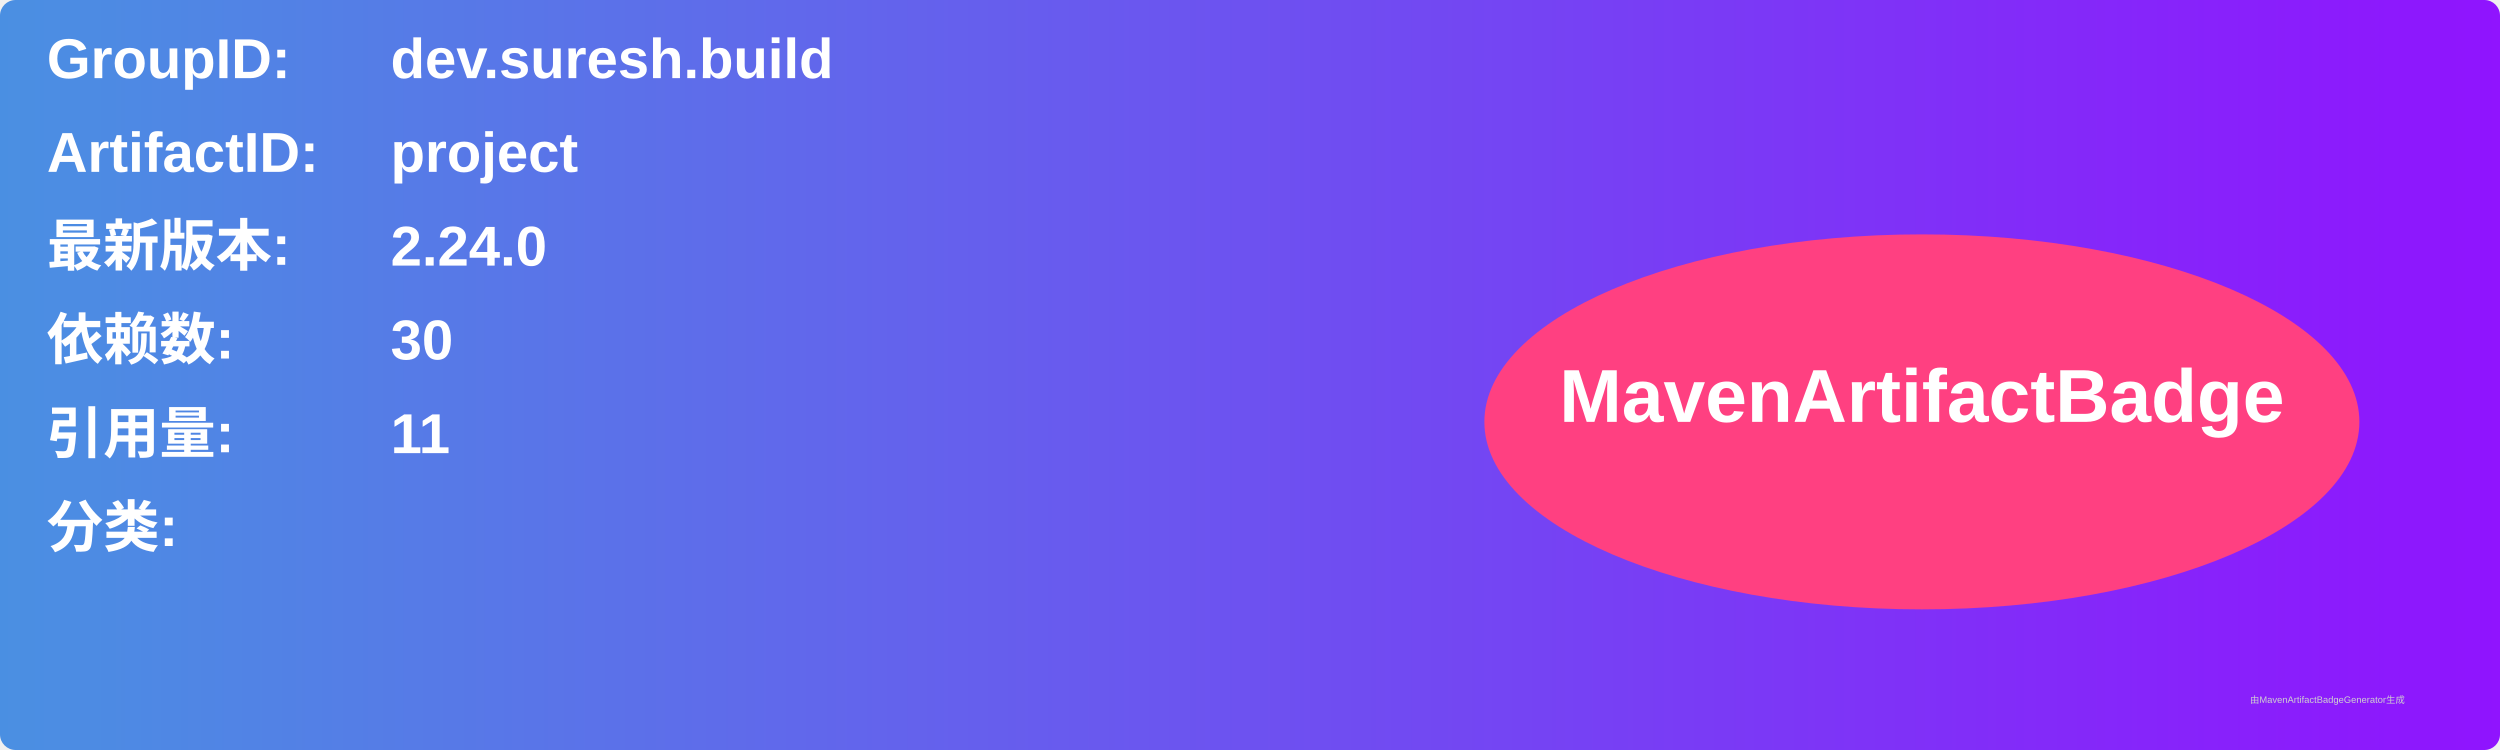
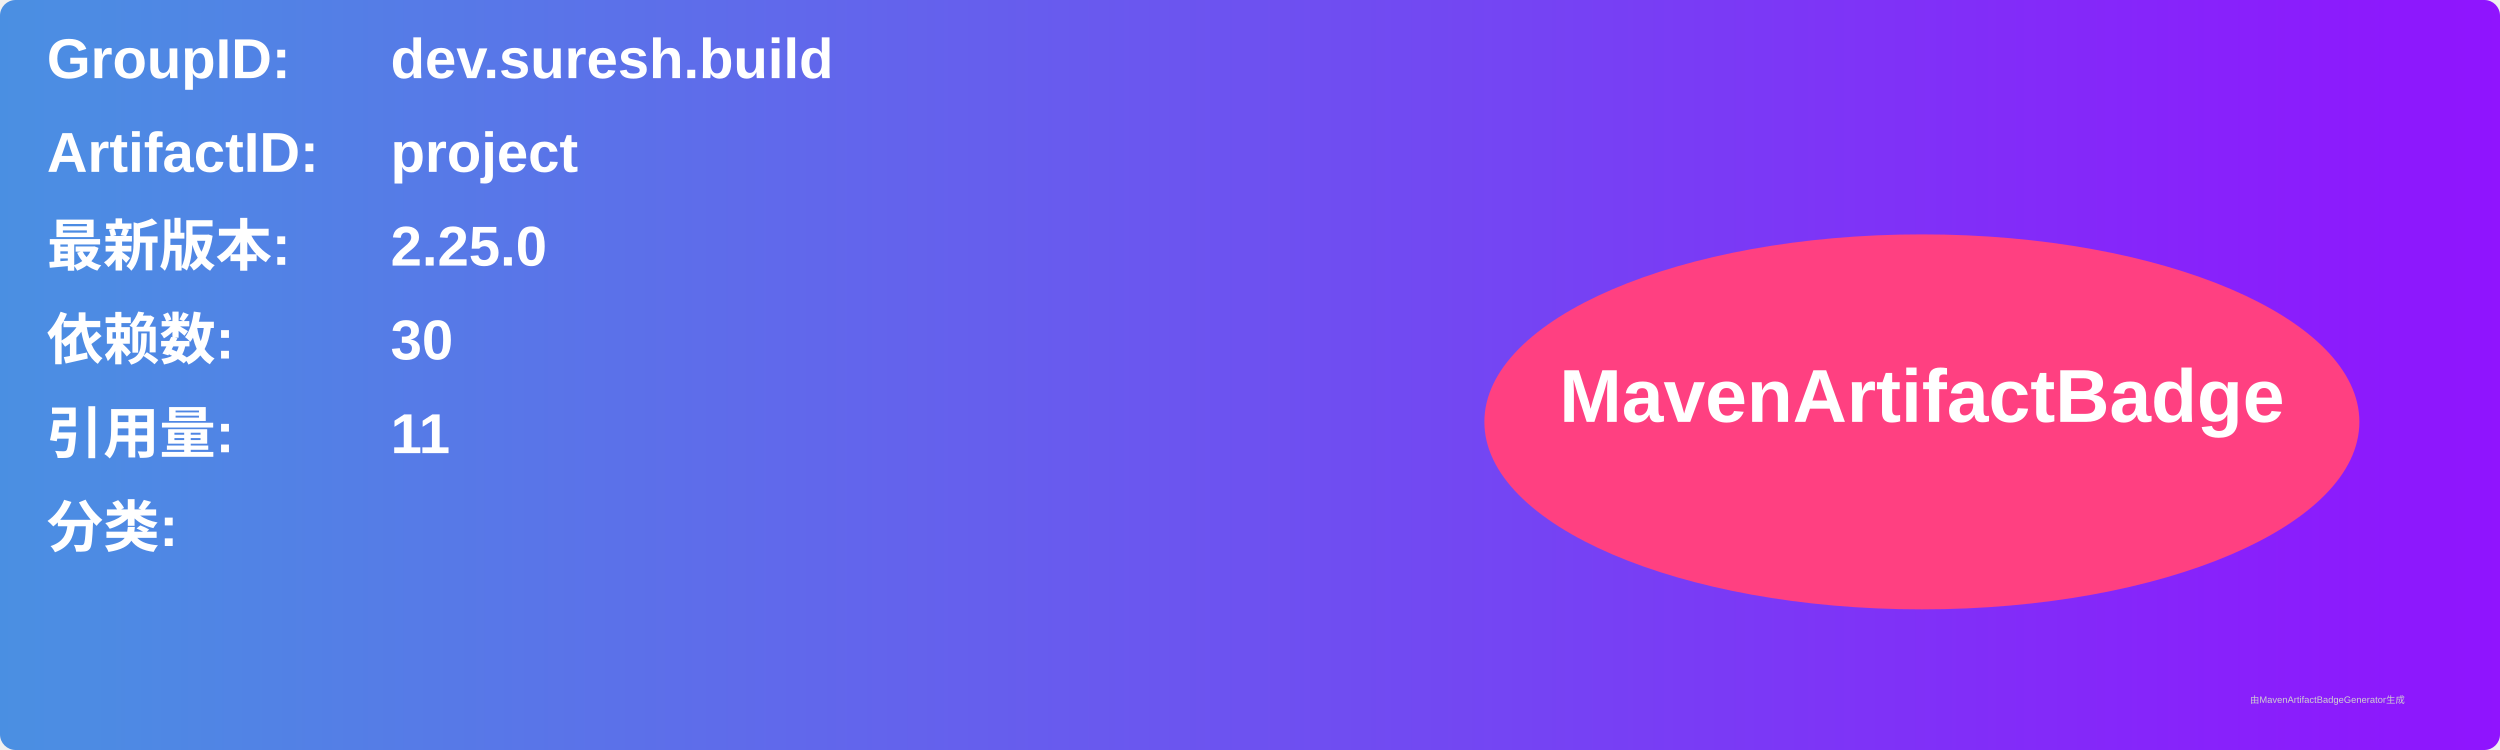
<svg xmlns="http://www.w3.org/2000/svg" width="800" height="240" viewBox="0 0 800 240">
  <linearGradient id="grad" x1="0%" y1="0%" x2="100%" y2="0%">
    <stop offset="0%" stop-color="#4a90e2" />
    <stop offset="100%" stop-color="#9013fe" />
  </linearGradient>
  <rect width="100%" height="100%" rx="5" ry="5" fill="url(#grad)" />
  <g transform="translate(15, 15)">
    <text x="0" y="10" font-family="Arial" font-size="18" fill="white" font-weight="bold" width="260">GroupID:</text>
    <text x="110" y="10" font-family="Arial" font-size="18" fill="white" font-weight="bold" width="460">dev.suresh.build</text>
    <text x="0" y="40" font-family="Arial" font-size="18" fill="white" font-weight="bold" width="260">ArtifactID:</text>
    <text x="110" y="40" font-family="Arial" font-size="18" fill="white" font-weight="bold" width="460">project</text>
    <text x="0" y="70" font-family="Arial" font-size="18" fill="white" font-weight="bold">最新版本:</text>
    <text x="110" y="70" font-family="Arial" font-size="18" fill="white" font-weight="bold">
-       <tspan font-weight="bold">2.24.0</tspan>
+       <tspan font-weight="bold">2.25.0</tspan>
    </text>
    <text x="0" y="100" font-family="Arial" font-size="18" fill="white" font-weight="bold">依赖数: </text>
    <text x="110" y="100" font-family="Arial" font-size="18" fill="white">
      <tspan font-weight="bold">30</tspan>
    </text>
    <text x="0" y="130" font-family="Arial" font-size="18" fill="white" font-weight="bold">引用量: </text>
    <text x="110" y="130" font-family="Arial" font-size="18" fill="white">
      <tspan font-weight="bold">11</tspan>
    </text>
    <text x="0" y="160" font-family="Arial" font-size="18" fill="white" font-weight="bold">分类:</text>
    <text x="10" y="190" font-family="Arial" font-size="10" fill="white">
      <tspan font-weight="bold" />
    </text>
    <ellipse cx="600" cy="120" rx="140" ry="60" fill="#ff4081" />
    <text x="600" y="120" text-anchor="middle" font-family="Arial" font-size="24" fill="white" font-weight="bold">MavenArtifactBadge</text>
  </g>
  <text x="720" y="225" font-family="Arial" font-size="3" fill="#d0d0d0">由MavenArtifactBadgeGenerator生成</text>
</svg>
